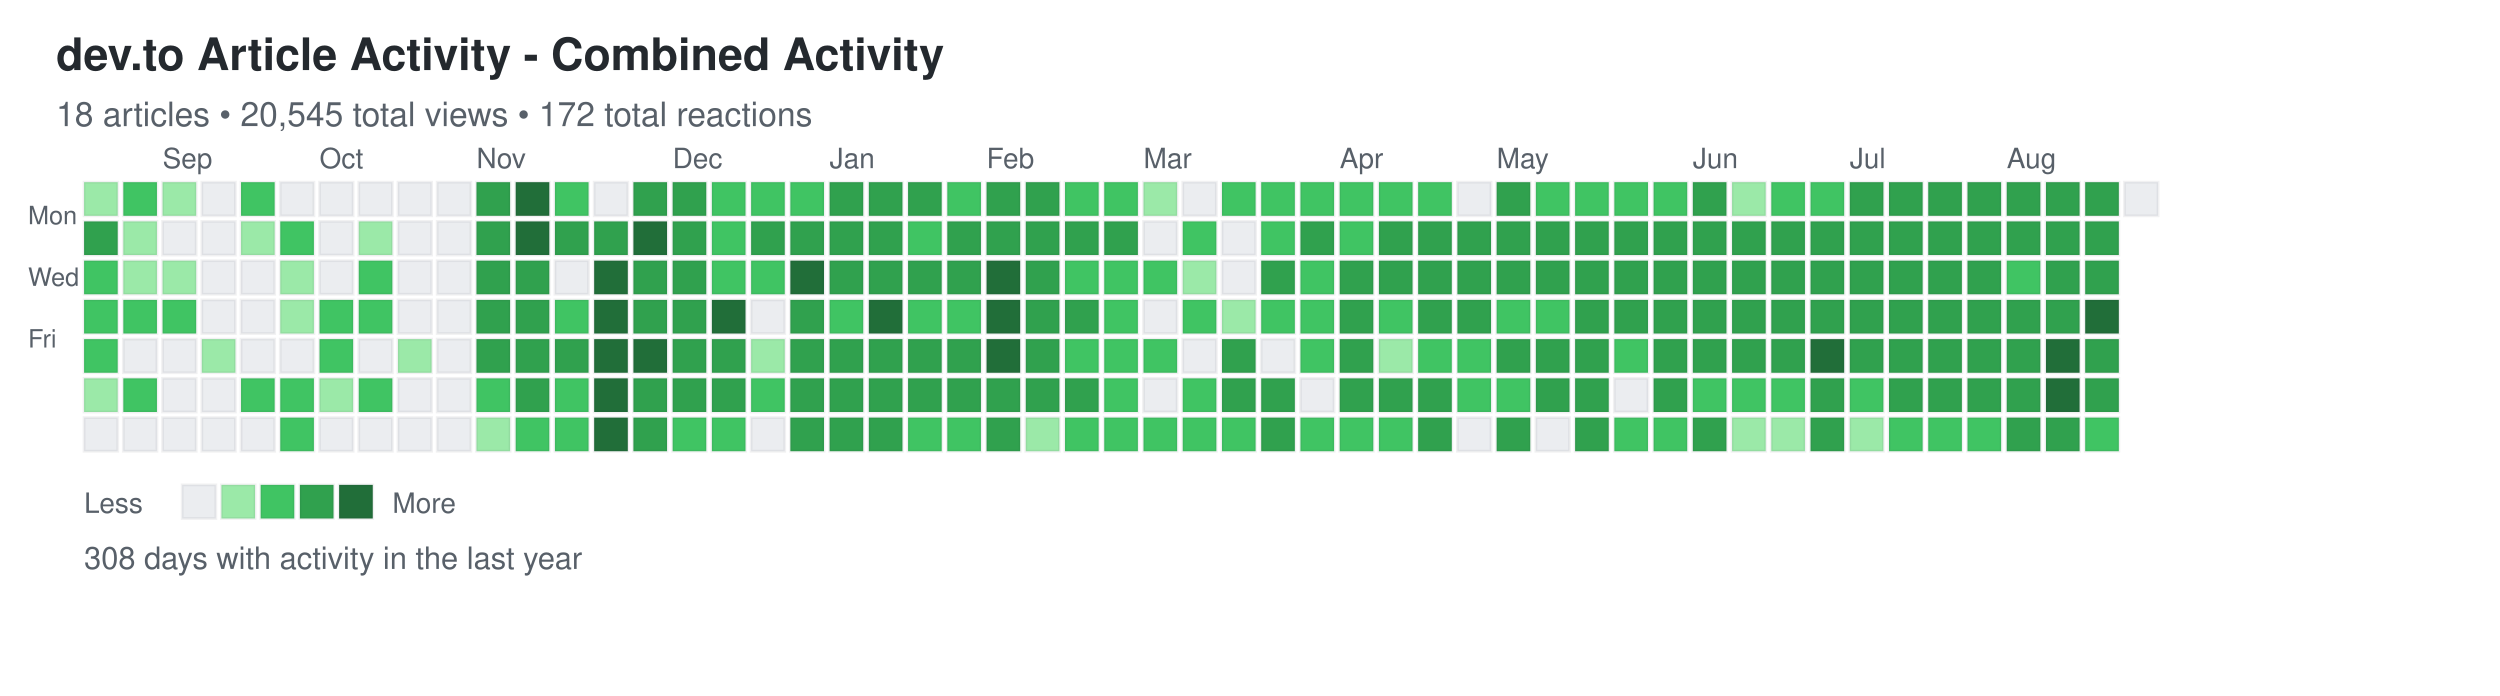
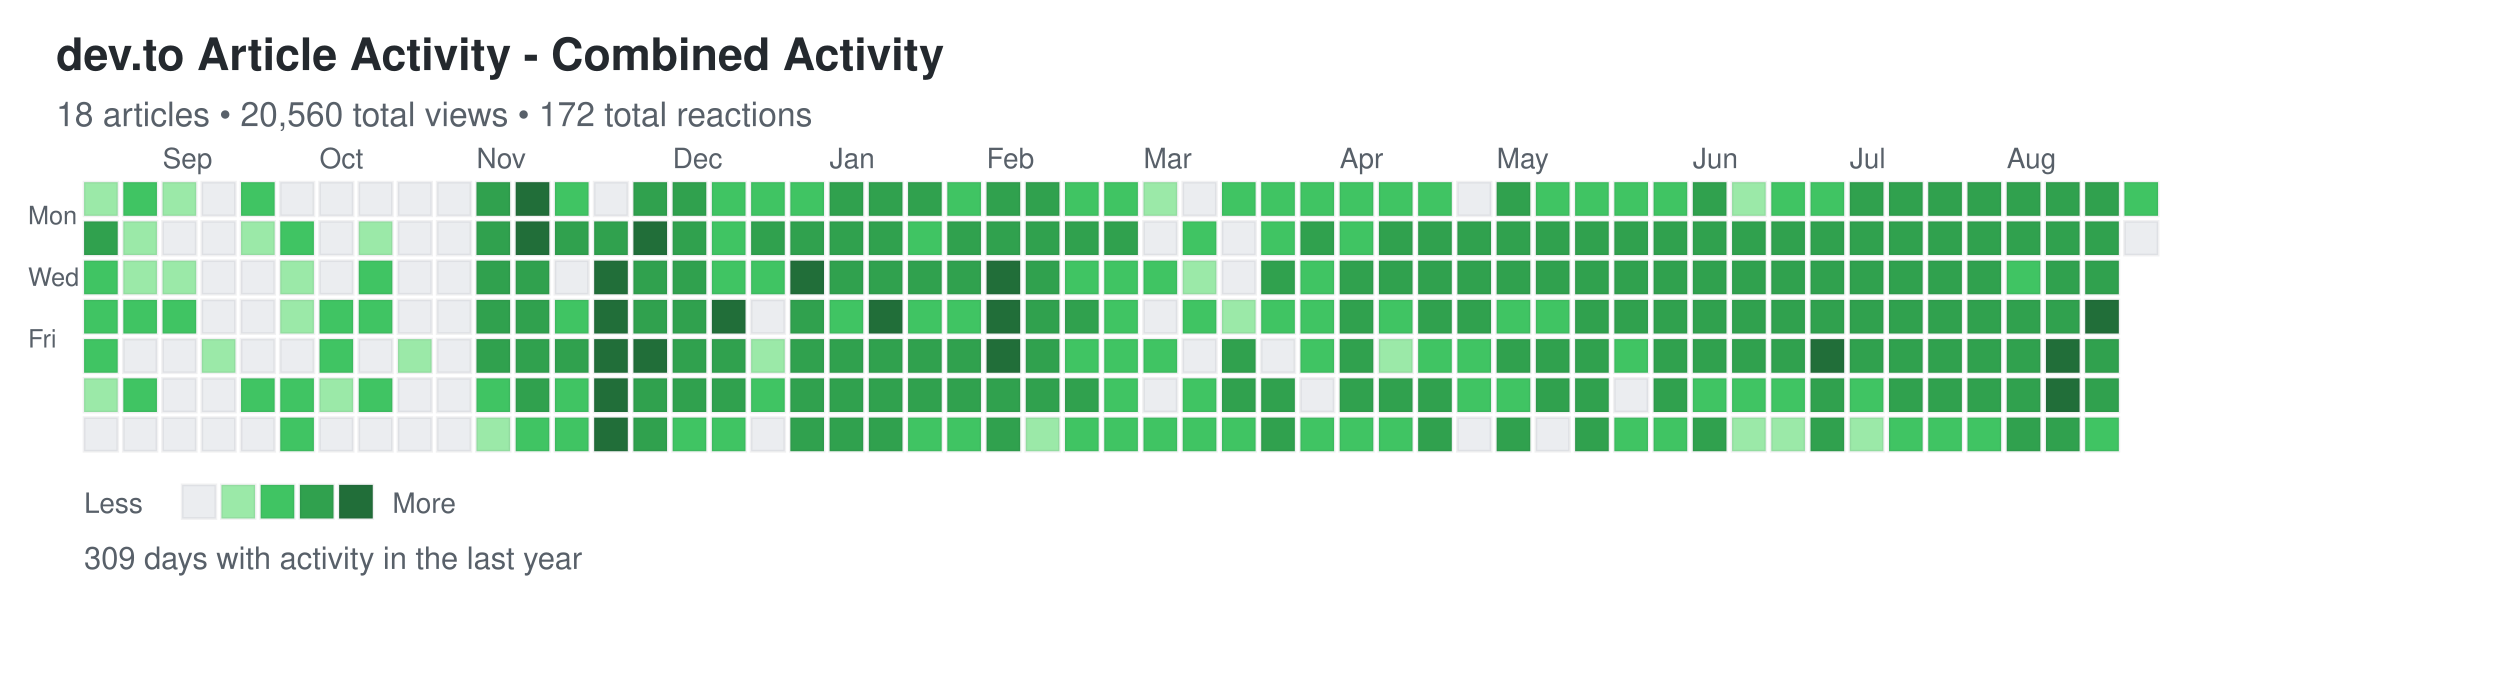
<svg xmlns="http://www.w3.org/2000/svg" width="892" height="248">
  <defs>
    <style>
.day { stroke: rgba(27,31,35,0.06); stroke-width: 1px; cursor: pointer; }
.day:hover { stroke: rgba(27,31,35,0.3); stroke-width: 2px; }
.month-label { font-family: -apple-system, BlinkMacSystemFont, "Segoe UI", Helvetica, Arial, sans-serif; font-size: 10px; fill: #586069; }
.day-label { font-family: -apple-system, BlinkMacSystemFont, "Segoe UI", Helvetica, Arial, sans-serif; font-size: 9px; fill: #586069; }
.title { font-family: -apple-system, BlinkMacSystemFont, "Segoe UI", Helvetica, Arial, sans-serif; font-size: 16px; font-weight: 600; fill: #24292e; }
.subtitle { font-family: -apple-system, BlinkMacSystemFont, "Segoe UI", Helvetica, Arial, sans-serif; font-size: 12px; fill: #586069; }
.stats { font-family: -apple-system, BlinkMacSystemFont, "Segoe UI", Helvetica, Arial, sans-serif; font-size: 11px; fill: #586069; }
.legend-text { font-family: -apple-system, BlinkMacSystemFont, "Segoe UI", Helvetica, Arial, sans-serif; font-size: 10px; fill: #586069; }
</style>
  </defs>
  <text x="20" y="25" class="title">dev.to Article Activity - Combined Activity</text>
-   <text x="20" y="45" class="subtitle">18 articles • 20,545 total views • 172 total reactions</text>
+   <text x="20" y="45" class="subtitle">18 articles • 20,560 total views • 172 total reactions</text>
  <text x="10" y="80" class="day-label">Mon</text>
  <text x="10" y="102" class="day-label">Wed</text>
  <text x="10" y="124" class="day-label">Fri</text>
  <rect x="30" y="65" width="12" height="12" fill="#9be9a8" class="day" data-date="2024-08-18" data-level="1" />
  <rect x="30" y="79" width="12" height="12" fill="#30a14e" class="day" data-date="2024-08-19" data-level="3" />
  <rect x="30" y="93" width="12" height="12" fill="#40c463" class="day" data-date="2024-08-20" data-level="2" />
  <rect x="30" y="107" width="12" height="12" fill="#40c463" class="day" data-date="2024-08-21" data-level="2" />
  <rect x="30" y="121" width="12" height="12" fill="#40c463" class="day" data-date="2024-08-22" data-level="2" />
  <rect x="30" y="135" width="12" height="12" fill="#9be9a8" class="day" data-date="2024-08-23" data-level="1" />
  <rect x="30" y="149" width="12" height="12" fill="#ebedf0" class="day" data-date="2024-08-24" data-level="0" />
  <rect x="44" y="65" width="12" height="12" fill="#40c463" class="day" data-date="2024-08-25" data-level="2" />
  <rect x="44" y="79" width="12" height="12" fill="#9be9a8" class="day" data-date="2024-08-26" data-level="1" />
  <rect x="44" y="93" width="12" height="12" fill="#9be9a8" class="day" data-date="2024-08-27" data-level="1" />
  <rect x="44" y="107" width="12" height="12" fill="#40c463" class="day" data-date="2024-08-28" data-level="2" />
  <rect x="44" y="121" width="12" height="12" fill="#ebedf0" class="day" data-date="2024-08-29" data-level="0" />
  <rect x="44" y="135" width="12" height="12" fill="#40c463" class="day" data-date="2024-08-30" data-level="2" />
  <rect x="44" y="149" width="12" height="12" fill="#ebedf0" class="day" data-date="2024-08-31" data-level="0" />
  <rect x="58" y="65" width="12" height="12" fill="#9be9a8" class="day" data-date="2024-09-01" data-level="1" />
  <rect x="58" y="79" width="12" height="12" fill="#ebedf0" class="day" data-date="2024-09-02" data-level="0" />
  <rect x="58" y="93" width="12" height="12" fill="#9be9a8" class="day" data-date="2024-09-03" data-level="1" />
  <rect x="58" y="107" width="12" height="12" fill="#40c463" class="day" data-date="2024-09-04" data-level="2" />
  <rect x="58" y="121" width="12" height="12" fill="#ebedf0" class="day" data-date="2024-09-05" data-level="0" />
  <rect x="58" y="135" width="12" height="12" fill="#ebedf0" class="day" data-date="2024-09-06" data-level="0" />
  <rect x="58" y="149" width="12" height="12" fill="#ebedf0" class="day" data-date="2024-09-07" data-level="0" />
  <rect x="72" y="65" width="12" height="12" fill="#ebedf0" class="day" data-date="2024-09-08" data-level="0" />
  <rect x="72" y="79" width="12" height="12" fill="#ebedf0" class="day" data-date="2024-09-09" data-level="0" />
  <rect x="72" y="93" width="12" height="12" fill="#ebedf0" class="day" data-date="2024-09-10" data-level="0" />
  <rect x="72" y="107" width="12" height="12" fill="#ebedf0" class="day" data-date="2024-09-11" data-level="0" />
  <rect x="72" y="121" width="12" height="12" fill="#9be9a8" class="day" data-date="2024-09-12" data-level="1" />
  <rect x="72" y="135" width="12" height="12" fill="#ebedf0" class="day" data-date="2024-09-13" data-level="0" />
  <rect x="72" y="149" width="12" height="12" fill="#ebedf0" class="day" data-date="2024-09-14" data-level="0" />
  <rect x="86" y="65" width="12" height="12" fill="#40c463" class="day" data-date="2024-09-15" data-level="2" />
  <rect x="86" y="79" width="12" height="12" fill="#9be9a8" class="day" data-date="2024-09-16" data-level="1" />
  <rect x="86" y="93" width="12" height="12" fill="#ebedf0" class="day" data-date="2024-09-17" data-level="0" />
  <rect x="86" y="107" width="12" height="12" fill="#ebedf0" class="day" data-date="2024-09-18" data-level="0" />
  <rect x="86" y="121" width="12" height="12" fill="#ebedf0" class="day" data-date="2024-09-19" data-level="0" />
  <rect x="86" y="135" width="12" height="12" fill="#40c463" class="day" data-date="2024-09-20" data-level="2" />
  <rect x="86" y="149" width="12" height="12" fill="#ebedf0" class="day" data-date="2024-09-21" data-level="0" />
  <rect x="100" y="65" width="12" height="12" fill="#ebedf0" class="day" data-date="2024-09-22" data-level="0" />
  <rect x="100" y="79" width="12" height="12" fill="#40c463" class="day" data-date="2024-09-23" data-level="2" />
  <rect x="100" y="93" width="12" height="12" fill="#9be9a8" class="day" data-date="2024-09-24" data-level="1" />
  <rect x="100" y="107" width="12" height="12" fill="#9be9a8" class="day" data-date="2024-09-25" data-level="1" />
  <rect x="100" y="121" width="12" height="12" fill="#ebedf0" class="day" data-date="2024-09-26" data-level="0" />
  <rect x="100" y="135" width="12" height="12" fill="#40c463" class="day" data-date="2024-09-27" data-level="2" />
  <rect x="100" y="149" width="12" height="12" fill="#40c463" class="day" data-date="2024-09-28" data-level="2" />
  <rect x="114" y="65" width="12" height="12" fill="#ebedf0" class="day" data-date="2024-09-29" data-level="0" />
  <rect x="114" y="79" width="12" height="12" fill="#ebedf0" class="day" data-date="2024-09-30" data-level="0" />
  <rect x="114" y="93" width="12" height="12" fill="#ebedf0" class="day" data-date="2024-10-01" data-level="0" />
  <rect x="114" y="107" width="12" height="12" fill="#40c463" class="day" data-date="2024-10-02" data-level="2" />
  <rect x="114" y="121" width="12" height="12" fill="#40c463" class="day" data-date="2024-10-03" data-level="2" />
  <rect x="114" y="135" width="12" height="12" fill="#9be9a8" class="day" data-date="2024-10-04" data-level="1" />
  <rect x="114" y="149" width="12" height="12" fill="#ebedf0" class="day" data-date="2024-10-05" data-level="0" />
  <rect x="128" y="65" width="12" height="12" fill="#ebedf0" class="day" data-date="2024-10-06" data-level="0" />
  <rect x="128" y="79" width="12" height="12" fill="#9be9a8" class="day" data-date="2024-10-07" data-level="1" />
  <rect x="128" y="93" width="12" height="12" fill="#40c463" class="day" data-date="2024-10-08" data-level="2" />
  <rect x="128" y="107" width="12" height="12" fill="#40c463" class="day" data-date="2024-10-09" data-level="2" />
  <rect x="128" y="121" width="12" height="12" fill="#ebedf0" class="day" data-date="2024-10-10" data-level="0" />
  <rect x="128" y="135" width="12" height="12" fill="#40c463" class="day" data-date="2024-10-11" data-level="2" />
  <rect x="128" y="149" width="12" height="12" fill="#ebedf0" class="day" data-date="2024-10-12" data-level="0" />
  <rect x="142" y="65" width="12" height="12" fill="#ebedf0" class="day" data-date="2024-10-13" data-level="0" />
  <rect x="142" y="79" width="12" height="12" fill="#ebedf0" class="day" data-date="2024-10-14" data-level="0" />
  <rect x="142" y="93" width="12" height="12" fill="#ebedf0" class="day" data-date="2024-10-15" data-level="0" />
  <rect x="142" y="107" width="12" height="12" fill="#ebedf0" class="day" data-date="2024-10-16" data-level="0" />
  <rect x="142" y="121" width="12" height="12" fill="#9be9a8" class="day" data-date="2024-10-17" data-level="1" />
  <rect x="142" y="135" width="12" height="12" fill="#ebedf0" class="day" data-date="2024-10-18" data-level="0" />
  <rect x="142" y="149" width="12" height="12" fill="#ebedf0" class="day" data-date="2024-10-19" data-level="0" />
  <rect x="156" y="65" width="12" height="12" fill="#ebedf0" class="day" data-date="2024-10-20" data-level="0" />
  <rect x="156" y="79" width="12" height="12" fill="#ebedf0" class="day" data-date="2024-10-21" data-level="0" />
  <rect x="156" y="93" width="12" height="12" fill="#ebedf0" class="day" data-date="2024-10-22" data-level="0" />
  <rect x="156" y="107" width="12" height="12" fill="#ebedf0" class="day" data-date="2024-10-23" data-level="0" />
  <rect x="156" y="121" width="12" height="12" fill="#ebedf0" class="day" data-date="2024-10-24" data-level="0" />
  <rect x="156" y="135" width="12" height="12" fill="#ebedf0" class="day" data-date="2024-10-25" data-level="0" />
  <rect x="156" y="149" width="12" height="12" fill="#ebedf0" class="day" data-date="2024-10-26" data-level="0" />
  <rect x="170" y="65" width="12" height="12" fill="#30a14e" class="day" data-date="2024-10-27" data-level="3" />
  <rect x="170" y="79" width="12" height="12" fill="#30a14e" class="day" data-date="2024-10-28" data-level="3" />
  <rect x="170" y="93" width="12" height="12" fill="#30a14e" class="day" data-date="2024-10-29" data-level="3" />
  <rect x="170" y="107" width="12" height="12" fill="#30a14e" class="day" data-date="2024-10-30" data-level="3" />
  <rect x="170" y="121" width="12" height="12" fill="#30a14e" class="day" data-date="2024-10-31" data-level="3" />
  <rect x="170" y="135" width="12" height="12" fill="#40c463" class="day" data-date="2024-11-01" data-level="2" />
  <rect x="170" y="149" width="12" height="12" fill="#9be9a8" class="day" data-date="2024-11-02" data-level="1" />
  <rect x="184" y="65" width="12" height="12" fill="#216e39" class="day" data-date="2024-11-03" data-level="4" />
  <rect x="184" y="79" width="12" height="12" fill="#216e39" class="day" data-date="2024-11-04" data-level="4" />
  <rect x="184" y="93" width="12" height="12" fill="#30a14e" class="day" data-date="2024-11-05" data-level="3" />
  <rect x="184" y="107" width="12" height="12" fill="#30a14e" class="day" data-date="2024-11-06" data-level="3" />
  <rect x="184" y="121" width="12" height="12" fill="#30a14e" class="day" data-date="2024-11-07" data-level="3" />
  <rect x="184" y="135" width="12" height="12" fill="#30a14e" class="day" data-date="2024-11-08" data-level="3" />
  <rect x="184" y="149" width="12" height="12" fill="#40c463" class="day" data-date="2024-11-09" data-level="2" />
  <rect x="198" y="65" width="12" height="12" fill="#40c463" class="day" data-date="2024-11-10" data-level="2" />
  <rect x="198" y="79" width="12" height="12" fill="#30a14e" class="day" data-date="2024-11-11" data-level="3" />
  <rect x="198" y="93" width="12" height="12" fill="#ebedf0" class="day" data-date="2024-11-12" data-level="0" />
  <rect x="198" y="107" width="12" height="12" fill="#40c463" class="day" data-date="2024-11-13" data-level="2" />
  <rect x="198" y="121" width="12" height="12" fill="#30a14e" class="day" data-date="2024-11-14" data-level="3" />
  <rect x="198" y="135" width="12" height="12" fill="#40c463" class="day" data-date="2024-11-15" data-level="2" />
  <rect x="198" y="149" width="12" height="12" fill="#40c463" class="day" data-date="2024-11-16" data-level="2" />
  <rect x="212" y="65" width="12" height="12" fill="#ebedf0" class="day" data-date="2024-11-17" data-level="0" />
  <rect x="212" y="79" width="12" height="12" fill="#30a14e" class="day" data-date="2024-11-18" data-level="3" />
  <rect x="212" y="93" width="12" height="12" fill="#216e39" class="day" data-date="2024-11-19" data-level="4" />
  <rect x="212" y="107" width="12" height="12" fill="#216e39" class="day" data-date="2024-11-20" data-level="4" />
  <rect x="212" y="121" width="12" height="12" fill="#216e39" class="day" data-date="2024-11-21" data-level="4" />
  <rect x="212" y="135" width="12" height="12" fill="#216e39" class="day" data-date="2024-11-22" data-level="4" />
  <rect x="212" y="149" width="12" height="12" fill="#216e39" class="day" data-date="2024-11-23" data-level="4" />
  <rect x="226" y="65" width="12" height="12" fill="#30a14e" class="day" data-date="2024-11-24" data-level="3" />
  <rect x="226" y="79" width="12" height="12" fill="#216e39" class="day" data-date="2024-11-25" data-level="4" />
  <rect x="226" y="93" width="12" height="12" fill="#30a14e" class="day" data-date="2024-11-26" data-level="3" />
  <rect x="226" y="107" width="12" height="12" fill="#30a14e" class="day" data-date="2024-11-27" data-level="3" />
  <rect x="226" y="121" width="12" height="12" fill="#216e39" class="day" data-date="2024-11-28" data-level="4" />
  <rect x="226" y="135" width="12" height="12" fill="#30a14e" class="day" data-date="2024-11-29" data-level="3" />
  <rect x="226" y="149" width="12" height="12" fill="#30a14e" class="day" data-date="2024-11-30" data-level="3" />
  <rect x="240" y="65" width="12" height="12" fill="#30a14e" class="day" data-date="2024-12-01" data-level="3" />
  <rect x="240" y="79" width="12" height="12" fill="#30a14e" class="day" data-date="2024-12-02" data-level="3" />
  <rect x="240" y="93" width="12" height="12" fill="#30a14e" class="day" data-date="2024-12-03" data-level="3" />
  <rect x="240" y="107" width="12" height="12" fill="#30a14e" class="day" data-date="2024-12-04" data-level="3" />
  <rect x="240" y="121" width="12" height="12" fill="#30a14e" class="day" data-date="2024-12-05" data-level="3" />
  <rect x="240" y="135" width="12" height="12" fill="#30a14e" class="day" data-date="2024-12-06" data-level="3" />
  <rect x="240" y="149" width="12" height="12" fill="#40c463" class="day" data-date="2024-12-07" data-level="2" />
  <rect x="254" y="65" width="12" height="12" fill="#40c463" class="day" data-date="2024-12-08" data-level="2" />
  <rect x="254" y="79" width="12" height="12" fill="#40c463" class="day" data-date="2024-12-09" data-level="2" />
  <rect x="254" y="93" width="12" height="12" fill="#40c463" class="day" data-date="2024-12-10" data-level="2" />
  <rect x="254" y="107" width="12" height="12" fill="#216e39" class="day" data-date="2024-12-11" data-level="4" />
  <rect x="254" y="121" width="12" height="12" fill="#30a14e" class="day" data-date="2024-12-12" data-level="3" />
  <rect x="254" y="135" width="12" height="12" fill="#30a14e" class="day" data-date="2024-12-13" data-level="3" />
  <rect x="254" y="149" width="12" height="12" fill="#40c463" class="day" data-date="2024-12-14" data-level="2" />
  <rect x="268" y="65" width="12" height="12" fill="#40c463" class="day" data-date="2024-12-15" data-level="2" />
  <rect x="268" y="79" width="12" height="12" fill="#30a14e" class="day" data-date="2024-12-16" data-level="3" />
  <rect x="268" y="93" width="12" height="12" fill="#40c463" class="day" data-date="2024-12-17" data-level="2" />
  <rect x="268" y="107" width="12" height="12" fill="#ebedf0" class="day" data-date="2024-12-18" data-level="0" />
  <rect x="268" y="121" width="12" height="12" fill="#9be9a8" class="day" data-date="2024-12-19" data-level="1" />
  <rect x="268" y="135" width="12" height="12" fill="#40c463" class="day" data-date="2024-12-20" data-level="2" />
  <rect x="268" y="149" width="12" height="12" fill="#ebedf0" class="day" data-date="2024-12-21" data-level="0" />
  <rect x="282" y="65" width="12" height="12" fill="#40c463" class="day" data-date="2024-12-22" data-level="2" />
  <rect x="282" y="79" width="12" height="12" fill="#30a14e" class="day" data-date="2024-12-23" data-level="3" />
  <rect x="282" y="93" width="12" height="12" fill="#216e39" class="day" data-date="2024-12-24" data-level="4" />
  <rect x="282" y="107" width="12" height="12" fill="#30a14e" class="day" data-date="2024-12-25" data-level="3" />
  <rect x="282" y="121" width="12" height="12" fill="#30a14e" class="day" data-date="2024-12-26" data-level="3" />
  <rect x="282" y="135" width="12" height="12" fill="#30a14e" class="day" data-date="2024-12-27" data-level="3" />
  <rect x="282" y="149" width="12" height="12" fill="#30a14e" class="day" data-date="2024-12-28" data-level="3" />
  <rect x="296" y="65" width="12" height="12" fill="#30a14e" class="day" data-date="2024-12-29" data-level="3" />
  <rect x="296" y="79" width="12" height="12" fill="#30a14e" class="day" data-date="2024-12-30" data-level="3" />
  <rect x="296" y="93" width="12" height="12" fill="#30a14e" class="day" data-date="2024-12-31" data-level="3" />
  <rect x="296" y="107" width="12" height="12" fill="#40c463" class="day" data-date="2025-01-01" data-level="2" />
  <rect x="296" y="121" width="12" height="12" fill="#30a14e" class="day" data-date="2025-01-02" data-level="3" />
  <rect x="296" y="135" width="12" height="12" fill="#30a14e" class="day" data-date="2025-01-03" data-level="3" />
  <rect x="296" y="149" width="12" height="12" fill="#30a14e" class="day" data-date="2025-01-04" data-level="3" />
  <rect x="310" y="65" width="12" height="12" fill="#30a14e" class="day" data-date="2025-01-05" data-level="3" />
  <rect x="310" y="79" width="12" height="12" fill="#30a14e" class="day" data-date="2025-01-06" data-level="3" />
  <rect x="310" y="93" width="12" height="12" fill="#30a14e" class="day" data-date="2025-01-07" data-level="3" />
  <rect x="310" y="107" width="12" height="12" fill="#216e39" class="day" data-date="2025-01-08" data-level="4" />
  <rect x="310" y="121" width="12" height="12" fill="#30a14e" class="day" data-date="2025-01-09" data-level="3" />
  <rect x="310" y="135" width="12" height="12" fill="#30a14e" class="day" data-date="2025-01-10" data-level="3" />
  <rect x="310" y="149" width="12" height="12" fill="#30a14e" class="day" data-date="2025-01-11" data-level="3" />
  <rect x="324" y="65" width="12" height="12" fill="#30a14e" class="day" data-date="2025-01-12" data-level="3" />
  <rect x="324" y="79" width="12" height="12" fill="#40c463" class="day" data-date="2025-01-13" data-level="2" />
  <rect x="324" y="93" width="12" height="12" fill="#30a14e" class="day" data-date="2025-01-14" data-level="3" />
  <rect x="324" y="107" width="12" height="12" fill="#40c463" class="day" data-date="2025-01-15" data-level="2" />
  <rect x="324" y="121" width="12" height="12" fill="#30a14e" class="day" data-date="2025-01-16" data-level="3" />
  <rect x="324" y="135" width="12" height="12" fill="#30a14e" class="day" data-date="2025-01-17" data-level="3" />
  <rect x="324" y="149" width="12" height="12" fill="#40c463" class="day" data-date="2025-01-18" data-level="2" />
  <rect x="338" y="65" width="12" height="12" fill="#40c463" class="day" data-date="2025-01-19" data-level="2" />
  <rect x="338" y="79" width="12" height="12" fill="#30a14e" class="day" data-date="2025-01-20" data-level="3" />
  <rect x="338" y="93" width="12" height="12" fill="#30a14e" class="day" data-date="2025-01-21" data-level="3" />
  <rect x="338" y="107" width="12" height="12" fill="#40c463" class="day" data-date="2025-01-22" data-level="2" />
  <rect x="338" y="121" width="12" height="12" fill="#30a14e" class="day" data-date="2025-01-23" data-level="3" />
  <rect x="338" y="135" width="12" height="12" fill="#30a14e" class="day" data-date="2025-01-24" data-level="3" />
  <rect x="338" y="149" width="12" height="12" fill="#40c463" class="day" data-date="2025-01-25" data-level="2" />
  <rect x="352" y="65" width="12" height="12" fill="#30a14e" class="day" data-date="2025-01-26" data-level="3" />
  <rect x="352" y="79" width="12" height="12" fill="#30a14e" class="day" data-date="2025-01-27" data-level="3" />
  <rect x="352" y="93" width="12" height="12" fill="#216e39" class="day" data-date="2025-01-28" data-level="4" />
  <rect x="352" y="107" width="12" height="12" fill="#216e39" class="day" data-date="2025-01-29" data-level="4" />
  <rect x="352" y="121" width="12" height="12" fill="#216e39" class="day" data-date="2025-01-30" data-level="4" />
  <rect x="352" y="135" width="12" height="12" fill="#30a14e" class="day" data-date="2025-01-31" data-level="3" />
  <rect x="352" y="149" width="12" height="12" fill="#30a14e" class="day" data-date="2025-02-01" data-level="3" />
  <rect x="366" y="65" width="12" height="12" fill="#30a14e" class="day" data-date="2025-02-02" data-level="3" />
  <rect x="366" y="79" width="12" height="12" fill="#30a14e" class="day" data-date="2025-02-03" data-level="3" />
  <rect x="366" y="93" width="12" height="12" fill="#30a14e" class="day" data-date="2025-02-04" data-level="3" />
  <rect x="366" y="107" width="12" height="12" fill="#30a14e" class="day" data-date="2025-02-05" data-level="3" />
  <rect x="366" y="121" width="12" height="12" fill="#30a14e" class="day" data-date="2025-02-06" data-level="3" />
  <rect x="366" y="135" width="12" height="12" fill="#30a14e" class="day" data-date="2025-02-07" data-level="3" />
  <rect x="366" y="149" width="12" height="12" fill="#9be9a8" class="day" data-date="2025-02-08" data-level="1" />
  <rect x="380" y="65" width="12" height="12" fill="#40c463" class="day" data-date="2025-02-09" data-level="2" />
  <rect x="380" y="79" width="12" height="12" fill="#30a14e" class="day" data-date="2025-02-10" data-level="3" />
  <rect x="380" y="93" width="12" height="12" fill="#40c463" class="day" data-date="2025-02-11" data-level="2" />
  <rect x="380" y="107" width="12" height="12" fill="#30a14e" class="day" data-date="2025-02-12" data-level="3" />
  <rect x="380" y="121" width="12" height="12" fill="#40c463" class="day" data-date="2025-02-13" data-level="2" />
  <rect x="380" y="135" width="12" height="12" fill="#30a14e" class="day" data-date="2025-02-14" data-level="3" />
  <rect x="380" y="149" width="12" height="12" fill="#40c463" class="day" data-date="2025-02-15" data-level="2" />
  <rect x="394" y="65" width="12" height="12" fill="#40c463" class="day" data-date="2025-02-16" data-level="2" />
  <rect x="394" y="79" width="12" height="12" fill="#30a14e" class="day" data-date="2025-02-17" data-level="3" />
  <rect x="394" y="93" width="12" height="12" fill="#40c463" class="day" data-date="2025-02-18" data-level="2" />
  <rect x="394" y="107" width="12" height="12" fill="#40c463" class="day" data-date="2025-02-19" data-level="2" />
  <rect x="394" y="121" width="12" height="12" fill="#40c463" class="day" data-date="2025-02-20" data-level="2" />
  <rect x="394" y="135" width="12" height="12" fill="#40c463" class="day" data-date="2025-02-21" data-level="2" />
  <rect x="394" y="149" width="12" height="12" fill="#40c463" class="day" data-date="2025-02-22" data-level="2" />
  <rect x="408" y="65" width="12" height="12" fill="#9be9a8" class="day" data-date="2025-02-23" data-level="1" />
  <rect x="408" y="79" width="12" height="12" fill="#ebedf0" class="day" data-date="2025-02-24" data-level="0" />
  <rect x="408" y="93" width="12" height="12" fill="#40c463" class="day" data-date="2025-02-25" data-level="2" />
  <rect x="408" y="107" width="12" height="12" fill="#ebedf0" class="day" data-date="2025-02-26" data-level="0" />
  <rect x="408" y="121" width="12" height="12" fill="#40c463" class="day" data-date="2025-02-27" data-level="2" />
  <rect x="408" y="135" width="12" height="12" fill="#ebedf0" class="day" data-date="2025-02-28" data-level="0" />
  <rect x="408" y="149" width="12" height="12" fill="#40c463" class="day" data-date="2025-03-01" data-level="2" />
  <rect x="422" y="65" width="12" height="12" fill="#ebedf0" class="day" data-date="2025-03-02" data-level="0" />
  <rect x="422" y="79" width="12" height="12" fill="#40c463" class="day" data-date="2025-03-03" data-level="2" />
  <rect x="422" y="93" width="12" height="12" fill="#9be9a8" class="day" data-date="2025-03-04" data-level="1" />
  <rect x="422" y="107" width="12" height="12" fill="#40c463" class="day" data-date="2025-03-05" data-level="2" />
  <rect x="422" y="121" width="12" height="12" fill="#ebedf0" class="day" data-date="2025-03-06" data-level="0" />
  <rect x="422" y="135" width="12" height="12" fill="#40c463" class="day" data-date="2025-03-07" data-level="2" />
  <rect x="422" y="149" width="12" height="12" fill="#40c463" class="day" data-date="2025-03-08" data-level="2" />
  <rect x="436" y="65" width="12" height="12" fill="#40c463" class="day" data-date="2025-03-09" data-level="2" />
  <rect x="436" y="79" width="12" height="12" fill="#ebedf0" class="day" data-date="2025-03-10" data-level="0" />
  <rect x="436" y="93" width="12" height="12" fill="#ebedf0" class="day" data-date="2025-03-11" data-level="0" />
  <rect x="436" y="107" width="12" height="12" fill="#9be9a8" class="day" data-date="2025-03-12" data-level="1" />
  <rect x="436" y="121" width="12" height="12" fill="#30a14e" class="day" data-date="2025-03-13" data-level="3" />
  <rect x="436" y="135" width="12" height="12" fill="#30a14e" class="day" data-date="2025-03-14" data-level="3" />
  <rect x="436" y="149" width="12" height="12" fill="#40c463" class="day" data-date="2025-03-15" data-level="2" />
  <rect x="450" y="65" width="12" height="12" fill="#40c463" class="day" data-date="2025-03-16" data-level="2" />
  <rect x="450" y="79" width="12" height="12" fill="#40c463" class="day" data-date="2025-03-17" data-level="2" />
  <rect x="450" y="93" width="12" height="12" fill="#30a14e" class="day" data-date="2025-03-18" data-level="3" />
  <rect x="450" y="107" width="12" height="12" fill="#40c463" class="day" data-date="2025-03-19" data-level="2" />
  <rect x="450" y="121" width="12" height="12" fill="#ebedf0" class="day" data-date="2025-03-20" data-level="0" />
  <rect x="450" y="135" width="12" height="12" fill="#30a14e" class="day" data-date="2025-03-21" data-level="3" />
  <rect x="450" y="149" width="12" height="12" fill="#30a14e" class="day" data-date="2025-03-22" data-level="3" />
  <rect x="464" y="65" width="12" height="12" fill="#40c463" class="day" data-date="2025-03-23" data-level="2" />
  <rect x="464" y="79" width="12" height="12" fill="#30a14e" class="day" data-date="2025-03-24" data-level="3" />
  <rect x="464" y="93" width="12" height="12" fill="#40c463" class="day" data-date="2025-03-25" data-level="2" />
  <rect x="464" y="107" width="12" height="12" fill="#40c463" class="day" data-date="2025-03-26" data-level="2" />
  <rect x="464" y="121" width="12" height="12" fill="#40c463" class="day" data-date="2025-03-27" data-level="2" />
  <rect x="464" y="135" width="12" height="12" fill="#ebedf0" class="day" data-date="2025-03-28" data-level="0" />
  <rect x="464" y="149" width="12" height="12" fill="#40c463" class="day" data-date="2025-03-29" data-level="2" />
  <rect x="478" y="65" width="12" height="12" fill="#40c463" class="day" data-date="2025-03-30" data-level="2" />
  <rect x="478" y="79" width="12" height="12" fill="#40c463" class="day" data-date="2025-03-31" data-level="2" />
  <rect x="478" y="93" width="12" height="12" fill="#30a14e" class="day" data-date="2025-04-01" data-level="3" />
  <rect x="478" y="107" width="12" height="12" fill="#30a14e" class="day" data-date="2025-04-02" data-level="3" />
  <rect x="478" y="121" width="12" height="12" fill="#30a14e" class="day" data-date="2025-04-03" data-level="3" />
  <rect x="478" y="135" width="12" height="12" fill="#30a14e" class="day" data-date="2025-04-04" data-level="3" />
  <rect x="478" y="149" width="12" height="12" fill="#40c463" class="day" data-date="2025-04-05" data-level="2" />
  <rect x="492" y="65" width="12" height="12" fill="#40c463" class="day" data-date="2025-04-06" data-level="2" />
  <rect x="492" y="79" width="12" height="12" fill="#30a14e" class="day" data-date="2025-04-07" data-level="3" />
  <rect x="492" y="93" width="12" height="12" fill="#30a14e" class="day" data-date="2025-04-08" data-level="3" />
  <rect x="492" y="107" width="12" height="12" fill="#40c463" class="day" data-date="2025-04-09" data-level="2" />
  <rect x="492" y="121" width="12" height="12" fill="#9be9a8" class="day" data-date="2025-04-10" data-level="1" />
  <rect x="492" y="135" width="12" height="12" fill="#30a14e" class="day" data-date="2025-04-11" data-level="3" />
  <rect x="492" y="149" width="12" height="12" fill="#40c463" class="day" data-date="2025-04-12" data-level="2" />
  <rect x="506" y="65" width="12" height="12" fill="#40c463" class="day" data-date="2025-04-13" data-level="2" />
  <rect x="506" y="79" width="12" height="12" fill="#30a14e" class="day" data-date="2025-04-14" data-level="3" />
  <rect x="506" y="93" width="12" height="12" fill="#30a14e" class="day" data-date="2025-04-15" data-level="3" />
  <rect x="506" y="107" width="12" height="12" fill="#30a14e" class="day" data-date="2025-04-16" data-level="3" />
  <rect x="506" y="121" width="12" height="12" fill="#40c463" class="day" data-date="2025-04-17" data-level="2" />
  <rect x="506" y="135" width="12" height="12" fill="#30a14e" class="day" data-date="2025-04-18" data-level="3" />
  <rect x="506" y="149" width="12" height="12" fill="#30a14e" class="day" data-date="2025-04-19" data-level="3" />
  <rect x="520" y="65" width="12" height="12" fill="#ebedf0" class="day" data-date="2025-04-20" data-level="0" />
  <rect x="520" y="79" width="12" height="12" fill="#30a14e" class="day" data-date="2025-04-21" data-level="3" />
  <rect x="520" y="93" width="12" height="12" fill="#30a14e" class="day" data-date="2025-04-22" data-level="3" />
  <rect x="520" y="107" width="12" height="12" fill="#30a14e" class="day" data-date="2025-04-23" data-level="3" />
  <rect x="520" y="121" width="12" height="12" fill="#40c463" class="day" data-date="2025-04-24" data-level="2" />
  <rect x="520" y="135" width="12" height="12" fill="#40c463" class="day" data-date="2025-04-25" data-level="2" />
  <rect x="520" y="149" width="12" height="12" fill="#ebedf0" class="day" data-date="2025-04-26" data-level="0" />
  <rect x="534" y="65" width="12" height="12" fill="#30a14e" class="day" data-date="2025-04-27" data-level="3" />
  <rect x="534" y="79" width="12" height="12" fill="#30a14e" class="day" data-date="2025-04-28" data-level="3" />
  <rect x="534" y="93" width="12" height="12" fill="#30a14e" class="day" data-date="2025-04-29" data-level="3" />
  <rect x="534" y="107" width="12" height="12" fill="#40c463" class="day" data-date="2025-04-30" data-level="2" />
  <rect x="534" y="121" width="12" height="12" fill="#30a14e" class="day" data-date="2025-05-01" data-level="3" />
  <rect x="534" y="135" width="12" height="12" fill="#40c463" class="day" data-date="2025-05-02" data-level="2" />
  <rect x="534" y="149" width="12" height="12" fill="#30a14e" class="day" data-date="2025-05-03" data-level="3" />
  <rect x="548" y="65" width="12" height="12" fill="#40c463" class="day" data-date="2025-05-04" data-level="2" />
  <rect x="548" y="79" width="12" height="12" fill="#30a14e" class="day" data-date="2025-05-05" data-level="3" />
  <rect x="548" y="93" width="12" height="12" fill="#30a14e" class="day" data-date="2025-05-06" data-level="3" />
  <rect x="548" y="107" width="12" height="12" fill="#40c463" class="day" data-date="2025-05-07" data-level="2" />
  <rect x="548" y="121" width="12" height="12" fill="#30a14e" class="day" data-date="2025-05-08" data-level="3" />
  <rect x="548" y="135" width="12" height="12" fill="#30a14e" class="day" data-date="2025-05-09" data-level="3" />
  <rect x="548" y="149" width="12" height="12" fill="#ebedf0" class="day" data-date="2025-05-10" data-level="0" />
  <rect x="562" y="65" width="12" height="12" fill="#40c463" class="day" data-date="2025-05-11" data-level="2" />
  <rect x="562" y="79" width="12" height="12" fill="#30a14e" class="day" data-date="2025-05-12" data-level="3" />
  <rect x="562" y="93" width="12" height="12" fill="#30a14e" class="day" data-date="2025-05-13" data-level="3" />
  <rect x="562" y="107" width="12" height="12" fill="#30a14e" class="day" data-date="2025-05-14" data-level="3" />
  <rect x="562" y="121" width="12" height="12" fill="#30a14e" class="day" data-date="2025-05-15" data-level="3" />
  <rect x="562" y="135" width="12" height="12" fill="#30a14e" class="day" data-date="2025-05-16" data-level="3" />
  <rect x="562" y="149" width="12" height="12" fill="#30a14e" class="day" data-date="2025-05-17" data-level="3" />
  <rect x="576" y="65" width="12" height="12" fill="#40c463" class="day" data-date="2025-05-18" data-level="2" />
  <rect x="576" y="79" width="12" height="12" fill="#30a14e" class="day" data-date="2025-05-19" data-level="3" />
  <rect x="576" y="93" width="12" height="12" fill="#30a14e" class="day" data-date="2025-05-20" data-level="3" />
  <rect x="576" y="107" width="12" height="12" fill="#30a14e" class="day" data-date="2025-05-21" data-level="3" />
  <rect x="576" y="121" width="12" height="12" fill="#40c463" class="day" data-date="2025-05-22" data-level="2" />
  <rect x="576" y="135" width="12" height="12" fill="#ebedf0" class="day" data-date="2025-05-23" data-level="0" />
  <rect x="576" y="149" width="12" height="12" fill="#40c463" class="day" data-date="2025-05-24" data-level="2" />
  <rect x="590" y="65" width="12" height="12" fill="#40c463" class="day" data-date="2025-05-25" data-level="2" />
  <rect x="590" y="79" width="12" height="12" fill="#30a14e" class="day" data-date="2025-05-26" data-level="3" />
  <rect x="590" y="93" width="12" height="12" fill="#30a14e" class="day" data-date="2025-05-27" data-level="3" />
  <rect x="590" y="107" width="12" height="12" fill="#30a14e" class="day" data-date="2025-05-28" data-level="3" />
  <rect x="590" y="121" width="12" height="12" fill="#30a14e" class="day" data-date="2025-05-29" data-level="3" />
  <rect x="590" y="135" width="12" height="12" fill="#30a14e" class="day" data-date="2025-05-30" data-level="3" />
  <rect x="590" y="149" width="12" height="12" fill="#40c463" class="day" data-date="2025-05-31" data-level="2" />
  <rect x="604" y="65" width="12" height="12" fill="#30a14e" class="day" data-date="2025-06-01" data-level="3" />
  <rect x="604" y="79" width="12" height="12" fill="#30a14e" class="day" data-date="2025-06-02" data-level="3" />
  <rect x="604" y="93" width="12" height="12" fill="#30a14e" class="day" data-date="2025-06-03" data-level="3" />
  <rect x="604" y="107" width="12" height="12" fill="#30a14e" class="day" data-date="2025-06-04" data-level="3" />
  <rect x="604" y="121" width="12" height="12" fill="#30a14e" class="day" data-date="2025-06-05" data-level="3" />
  <rect x="604" y="135" width="12" height="12" fill="#40c463" class="day" data-date="2025-06-06" data-level="2" />
  <rect x="604" y="149" width="12" height="12" fill="#30a14e" class="day" data-date="2025-06-07" data-level="3" />
  <rect x="618" y="65" width="12" height="12" fill="#9be9a8" class="day" data-date="2025-06-08" data-level="1" />
  <rect x="618" y="79" width="12" height="12" fill="#30a14e" class="day" data-date="2025-06-09" data-level="3" />
  <rect x="618" y="93" width="12" height="12" fill="#30a14e" class="day" data-date="2025-06-10" data-level="3" />
  <rect x="618" y="107" width="12" height="12" fill="#30a14e" class="day" data-date="2025-06-11" data-level="3" />
  <rect x="618" y="121" width="12" height="12" fill="#30a14e" class="day" data-date="2025-06-12" data-level="3" />
  <rect x="618" y="135" width="12" height="12" fill="#40c463" class="day" data-date="2025-06-13" data-level="2" />
  <rect x="618" y="149" width="12" height="12" fill="#9be9a8" class="day" data-date="2025-06-14" data-level="1" />
  <rect x="632" y="65" width="12" height="12" fill="#40c463" class="day" data-date="2025-06-15" data-level="2" />
  <rect x="632" y="79" width="12" height="12" fill="#30a14e" class="day" data-date="2025-06-16" data-level="3" />
  <rect x="632" y="93" width="12" height="12" fill="#30a14e" class="day" data-date="2025-06-17" data-level="3" />
  <rect x="632" y="107" width="12" height="12" fill="#30a14e" class="day" data-date="2025-06-18" data-level="3" />
  <rect x="632" y="121" width="12" height="12" fill="#30a14e" class="day" data-date="2025-06-19" data-level="3" />
  <rect x="632" y="135" width="12" height="12" fill="#40c463" class="day" data-date="2025-06-20" data-level="2" />
  <rect x="632" y="149" width="12" height="12" fill="#9be9a8" class="day" data-date="2025-06-21" data-level="1" />
  <rect x="646" y="65" width="12" height="12" fill="#40c463" class="day" data-date="2025-06-22" data-level="2" />
  <rect x="646" y="79" width="12" height="12" fill="#30a14e" class="day" data-date="2025-06-23" data-level="3" />
  <rect x="646" y="93" width="12" height="12" fill="#30a14e" class="day" data-date="2025-06-24" data-level="3" />
  <rect x="646" y="107" width="12" height="12" fill="#30a14e" class="day" data-date="2025-06-25" data-level="3" />
  <rect x="646" y="121" width="12" height="12" fill="#216e39" class="day" data-date="2025-06-26" data-level="4" />
  <rect x="646" y="135" width="12" height="12" fill="#30a14e" class="day" data-date="2025-06-27" data-level="3" />
  <rect x="646" y="149" width="12" height="12" fill="#30a14e" class="day" data-date="2025-06-28" data-level="3" />
  <rect x="660" y="65" width="12" height="12" fill="#30a14e" class="day" data-date="2025-06-29" data-level="3" />
  <rect x="660" y="79" width="12" height="12" fill="#30a14e" class="day" data-date="2025-06-30" data-level="3" />
  <rect x="660" y="93" width="12" height="12" fill="#30a14e" class="day" data-date="2025-07-01" data-level="3" />
  <rect x="660" y="107" width="12" height="12" fill="#30a14e" class="day" data-date="2025-07-02" data-level="3" />
  <rect x="660" y="121" width="12" height="12" fill="#30a14e" class="day" data-date="2025-07-03" data-level="3" />
  <rect x="660" y="135" width="12" height="12" fill="#40c463" class="day" data-date="2025-07-04" data-level="2" />
  <rect x="660" y="149" width="12" height="12" fill="#9be9a8" class="day" data-date="2025-07-05" data-level="1" />
  <rect x="674" y="65" width="12" height="12" fill="#30a14e" class="day" data-date="2025-07-06" data-level="3" />
  <rect x="674" y="79" width="12" height="12" fill="#30a14e" class="day" data-date="2025-07-07" data-level="3" />
  <rect x="674" y="93" width="12" height="12" fill="#30a14e" class="day" data-date="2025-07-08" data-level="3" />
  <rect x="674" y="107" width="12" height="12" fill="#30a14e" class="day" data-date="2025-07-09" data-level="3" />
  <rect x="674" y="121" width="12" height="12" fill="#30a14e" class="day" data-date="2025-07-10" data-level="3" />
  <rect x="674" y="135" width="12" height="12" fill="#30a14e" class="day" data-date="2025-07-11" data-level="3" />
  <rect x="674" y="149" width="12" height="12" fill="#40c463" class="day" data-date="2025-07-12" data-level="2" />
  <rect x="688" y="65" width="12" height="12" fill="#30a14e" class="day" data-date="2025-07-13" data-level="3" />
  <rect x="688" y="79" width="12" height="12" fill="#30a14e" class="day" data-date="2025-07-14" data-level="3" />
  <rect x="688" y="93" width="12" height="12" fill="#30a14e" class="day" data-date="2025-07-15" data-level="3" />
  <rect x="688" y="107" width="12" height="12" fill="#30a14e" class="day" data-date="2025-07-16" data-level="3" />
  <rect x="688" y="121" width="12" height="12" fill="#30a14e" class="day" data-date="2025-07-17" data-level="3" />
  <rect x="688" y="135" width="12" height="12" fill="#30a14e" class="day" data-date="2025-07-18" data-level="3" />
  <rect x="688" y="149" width="12" height="12" fill="#40c463" class="day" data-date="2025-07-19" data-level="2" />
  <rect x="702" y="65" width="12" height="12" fill="#30a14e" class="day" data-date="2025-07-20" data-level="3" />
  <rect x="702" y="79" width="12" height="12" fill="#30a14e" class="day" data-date="2025-07-21" data-level="3" />
  <rect x="702" y="93" width="12" height="12" fill="#30a14e" class="day" data-date="2025-07-22" data-level="3" />
  <rect x="702" y="107" width="12" height="12" fill="#30a14e" class="day" data-date="2025-07-23" data-level="3" />
  <rect x="702" y="121" width="12" height="12" fill="#30a14e" class="day" data-date="2025-07-24" data-level="3" />
  <rect x="702" y="135" width="12" height="12" fill="#30a14e" class="day" data-date="2025-07-25" data-level="3" />
  <rect x="702" y="149" width="12" height="12" fill="#40c463" class="day" data-date="2025-07-26" data-level="2" />
  <rect x="716" y="65" width="12" height="12" fill="#30a14e" class="day" data-date="2025-07-27" data-level="3" />
  <rect x="716" y="79" width="12" height="12" fill="#30a14e" class="day" data-date="2025-07-28" data-level="3" />
  <rect x="716" y="93" width="12" height="12" fill="#40c463" class="day" data-date="2025-07-29" data-level="2" />
  <rect x="716" y="107" width="12" height="12" fill="#30a14e" class="day" data-date="2025-07-30" data-level="3" />
  <rect x="716" y="121" width="12" height="12" fill="#30a14e" class="day" data-date="2025-07-31" data-level="3" />
  <rect x="716" y="135" width="12" height="12" fill="#30a14e" class="day" data-date="2025-08-01" data-level="3" />
  <rect x="716" y="149" width="12" height="12" fill="#30a14e" class="day" data-date="2025-08-02" data-level="3" />
  <rect x="730" y="65" width="12" height="12" fill="#30a14e" class="day" data-date="2025-08-03" data-level="3" />
  <rect x="730" y="79" width="12" height="12" fill="#30a14e" class="day" data-date="2025-08-04" data-level="3" />
  <rect x="730" y="93" width="12" height="12" fill="#30a14e" class="day" data-date="2025-08-05" data-level="3" />
  <rect x="730" y="107" width="12" height="12" fill="#30a14e" class="day" data-date="2025-08-06" data-level="3" />
  <rect x="730" y="121" width="12" height="12" fill="#216e39" class="day" data-date="2025-08-07" data-level="4" />
  <rect x="730" y="135" width="12" height="12" fill="#216e39" class="day" data-date="2025-08-08" data-level="4" />
  <rect x="730" y="149" width="12" height="12" fill="#30a14e" class="day" data-date="2025-08-09" data-level="3" />
  <rect x="744" y="65" width="12" height="12" fill="#30a14e" class="day" data-date="2025-08-10" data-level="3" />
  <rect x="744" y="79" width="12" height="12" fill="#30a14e" class="day" data-date="2025-08-11" data-level="3" />
  <rect x="744" y="93" width="12" height="12" fill="#30a14e" class="day" data-date="2025-08-12" data-level="3" />
  <rect x="744" y="107" width="12" height="12" fill="#216e39" class="day" data-date="2025-08-13" data-level="4" />
  <rect x="744" y="121" width="12" height="12" fill="#30a14e" class="day" data-date="2025-08-14" data-level="3" />
  <rect x="744" y="135" width="12" height="12" fill="#30a14e" class="day" data-date="2025-08-15" data-level="3" />
  <rect x="744" y="149" width="12" height="12" fill="#40c463" class="day" data-date="2025-08-16" data-level="2" />
-   <rect x="758" y="65" width="12" height="12" fill="#ebedf0" class="day" data-date="2025-08-17" data-level="0" />
+   <rect x="758" y="65" width="12" height="12" fill="#40c463" class="day" data-date="2025-08-17" data-level="2" />
+   <rect x="758" y="79" width="12" height="12" fill="#ebedf0" class="day" data-date="2025-08-18" data-level="0" />
  <text x="58" y="60" class="month-label">Sep</text>
  <text x="114" y="60" class="month-label">Oct</text>
  <text x="170" y="60" class="month-label">Nov</text>
  <text x="240" y="60" class="month-label">Dec</text>
  <text x="296" y="60" class="month-label">Jan</text>
  <text x="352" y="60" class="month-label">Feb</text>
  <text x="408" y="60" class="month-label">Mar</text>
  <text x="478" y="60" class="month-label">Apr</text>
  <text x="534" y="60" class="month-label">May</text>
  <text x="604" y="60" class="month-label">Jun</text>
  <text x="660" y="60" class="month-label">Jul</text>
  <text x="716" y="60" class="month-label">Aug</text>
  <text x="30" y="183" class="legend-text">Less</text>
  <rect x="65" y="173" width="12" height="12" fill="#ebedf0" class="day" />
  <rect x="79" y="173" width="12" height="12" fill="#9be9a8" class="day" />
  <rect x="93" y="173" width="12" height="12" fill="#40c463" class="day" />
  <rect x="107" y="173" width="12" height="12" fill="#30a14e" class="day" />
  <rect x="121" y="173" width="12" height="12" fill="#216e39" class="day" />
  <text x="140" y="183" class="legend-text">More</text>
-   <text x="30" y="203" class="stats">308 days with activity in the last year</text>
+   <text x="30" y="203" class="stats">309 days with activity in the last year</text>
</svg>
